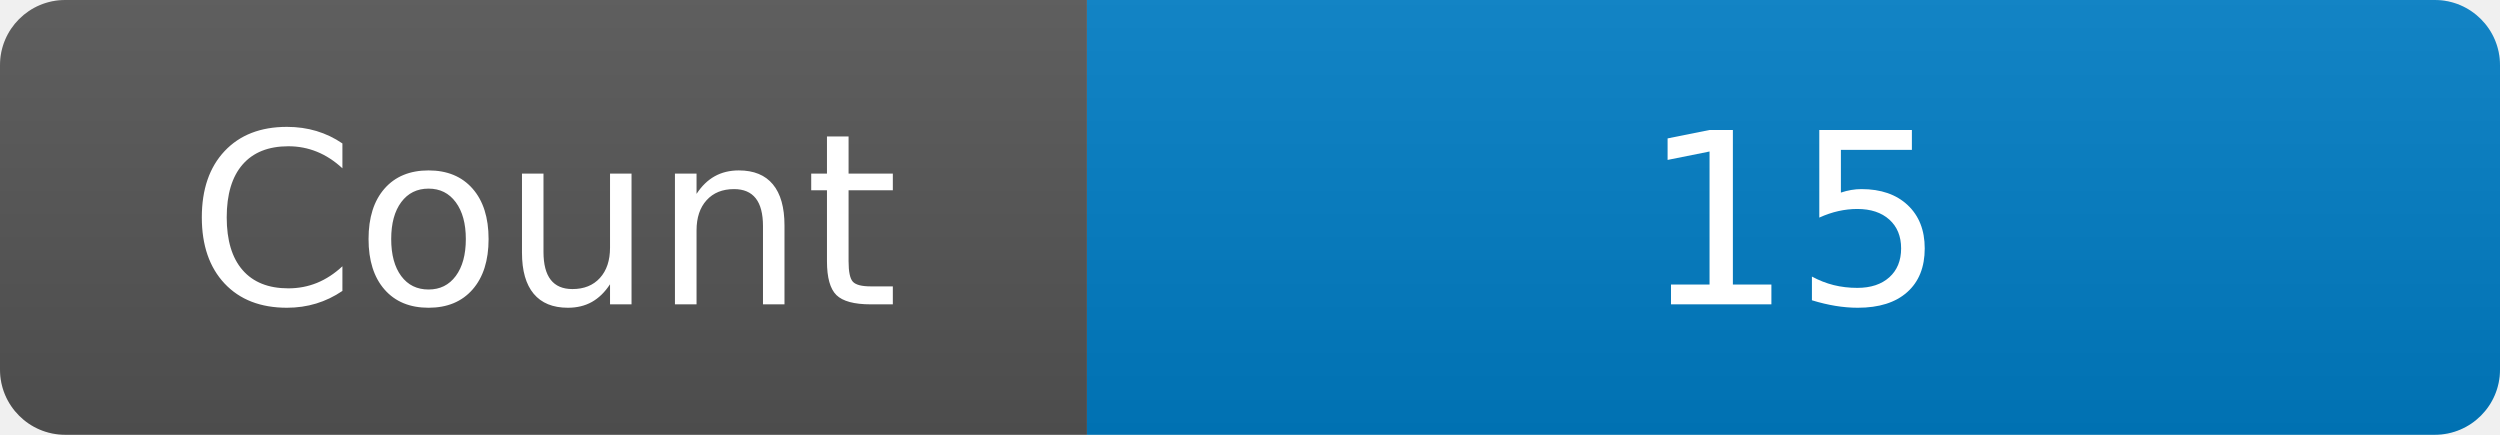
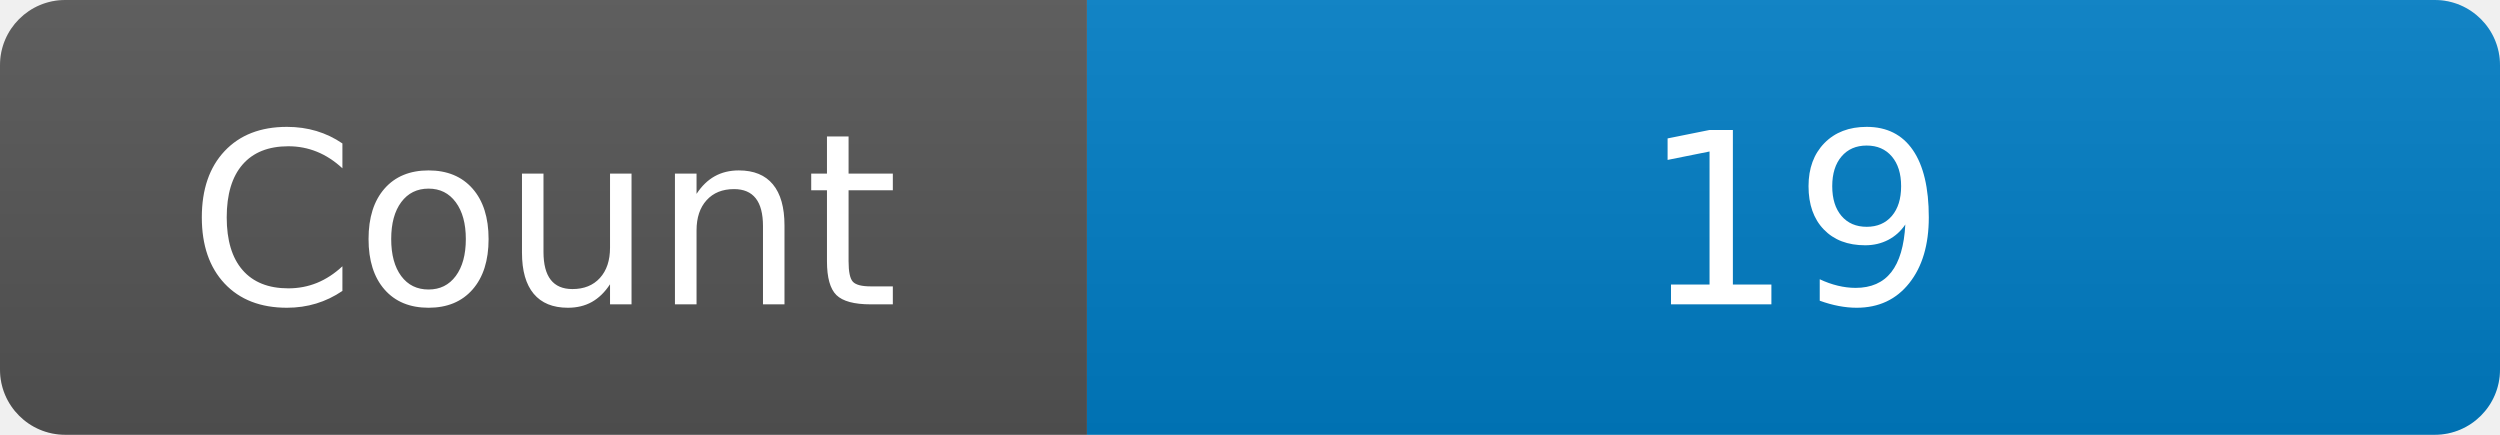
<svg xmlns="http://www.w3.org/2000/svg" width="115" height="20" role="img" aria-label="Maintained?: yes">
  <linearGradient id="s" x2="0" y2="100%">
    <stop offset="0" stop-color="#bbb" stop-opacity=".1" />
    <stop offset="1" stop-opacity=".1" />
  </linearGradient>
  <clipPath id="r">
    <rect width="115" height="20" rx="3" fill="#fff" />
  </clipPath>
  <g clip-path="url(#r)">
    <rect width="50" height="20" fill="#555" />
    <rect x="50" width="160" height="20" fill="#007ec6" />
    <rect width="115" height="20" fill="url(#s)" />
  </g>
  <g fill="#fff" text-anchor="middle" font-family="Verdana,Geneva,DejaVu Sans,sans-serif" font-size="110">
    <text x="250" y="140" transform="scale(.1)" fill="#fff">Count</text>
-     <text x="825" y="140" transform="scale(.1)" fill="#fff">15</text>
+     <text x="825" y="140" transform="scale(.1)" fill="#fff">19</text>
  </g>
</svg>
